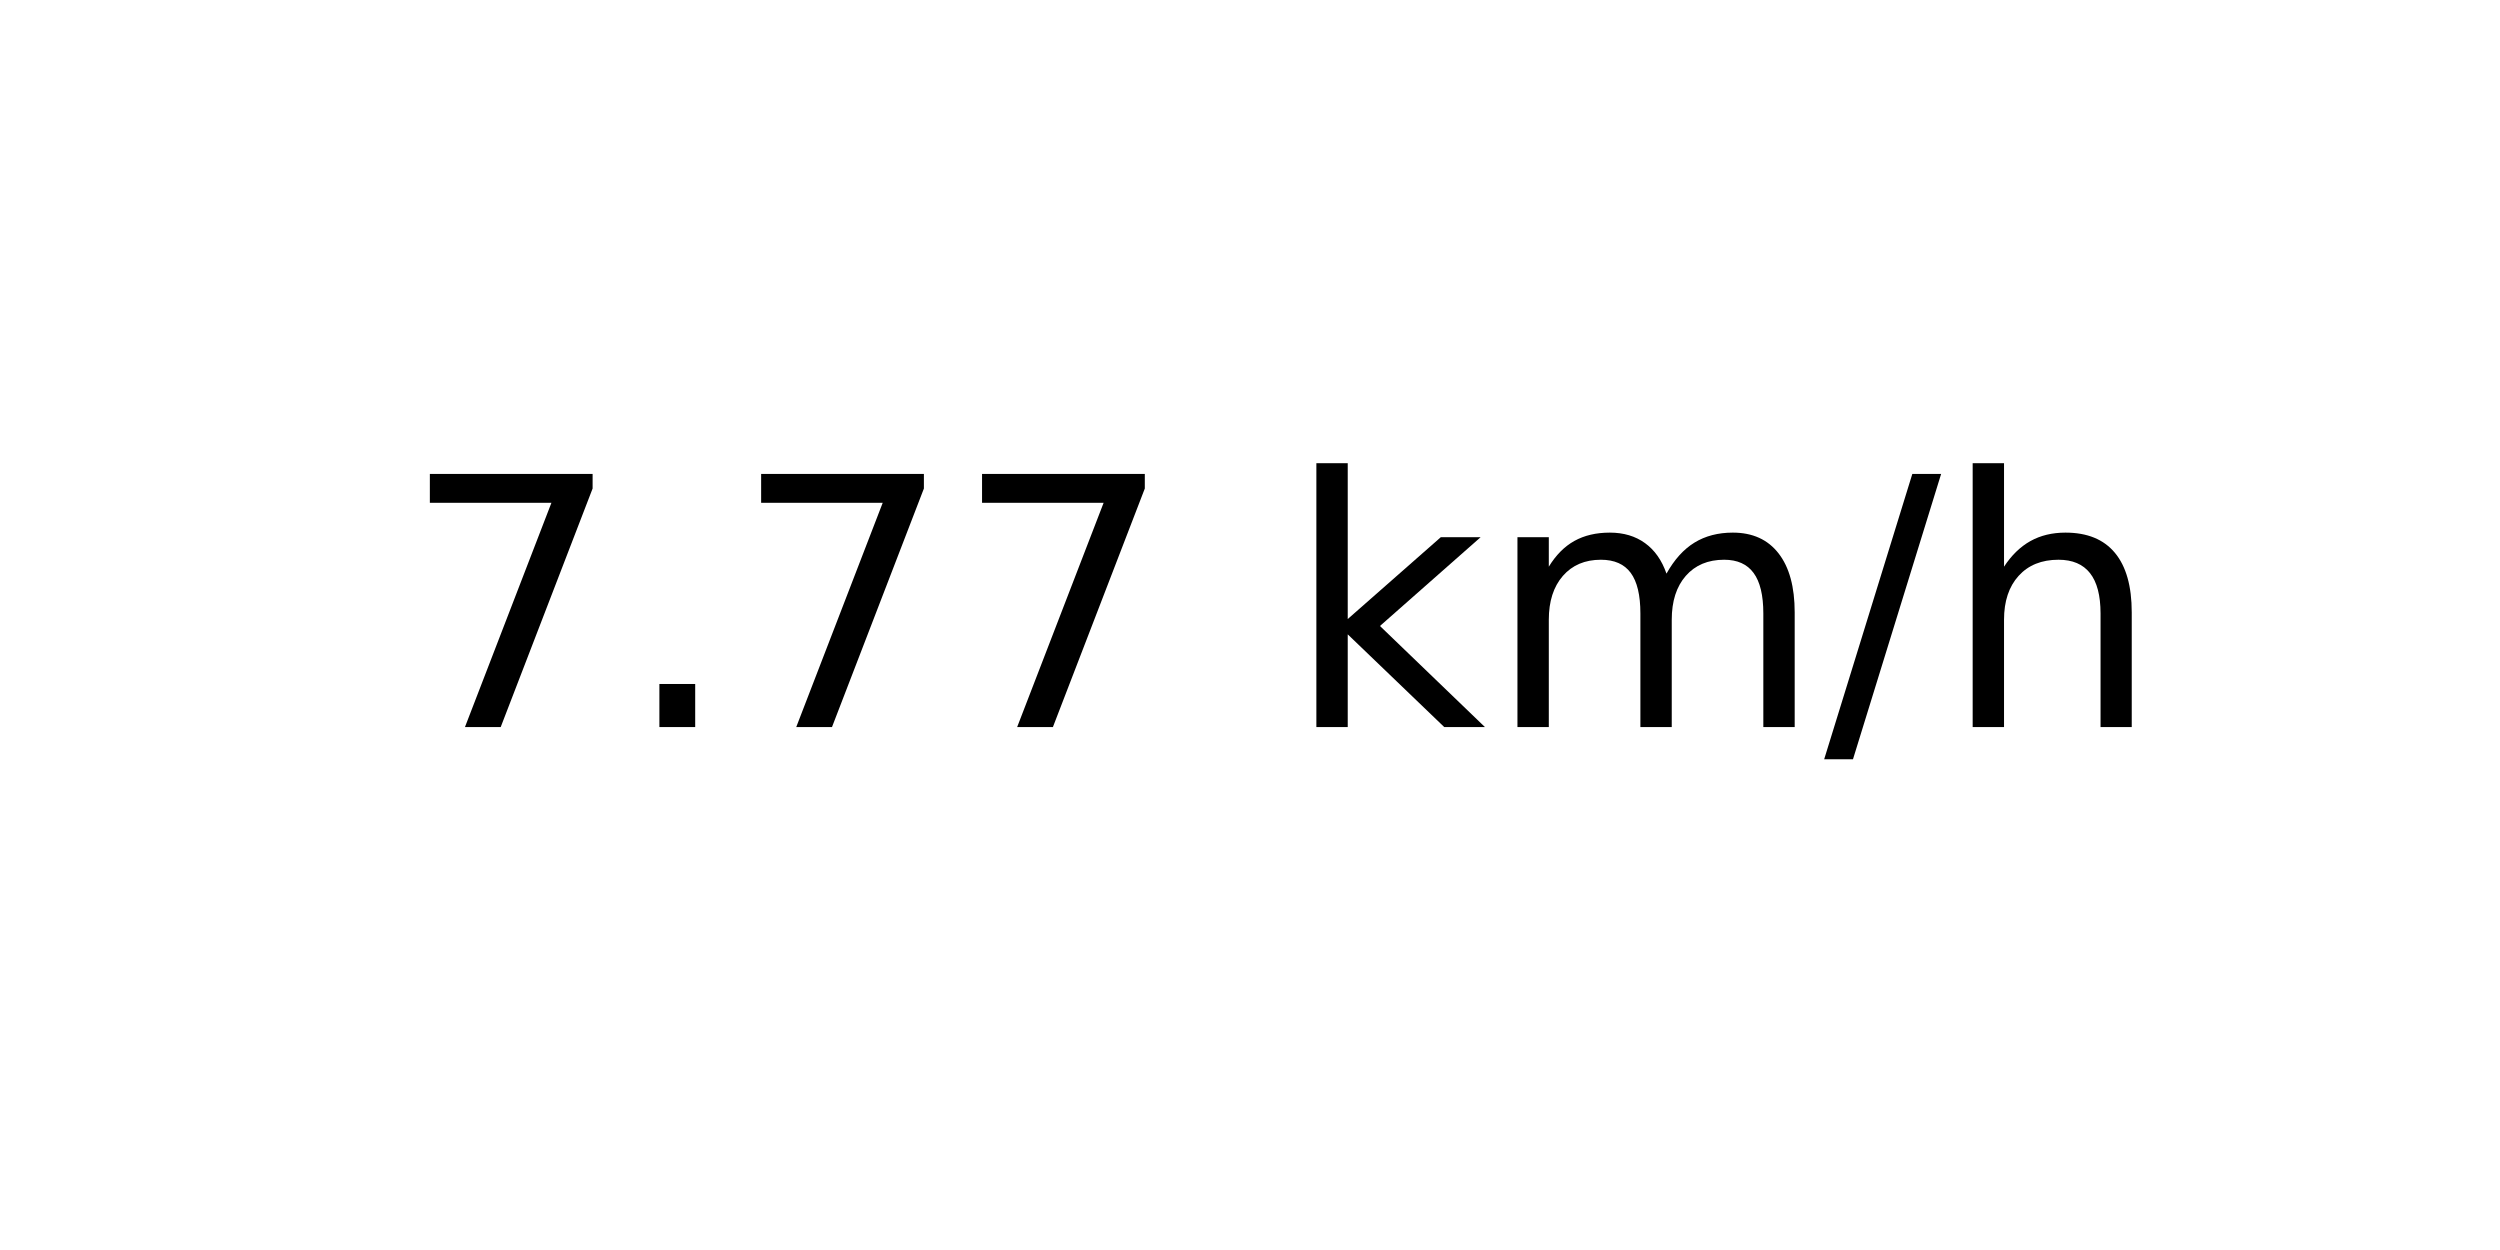
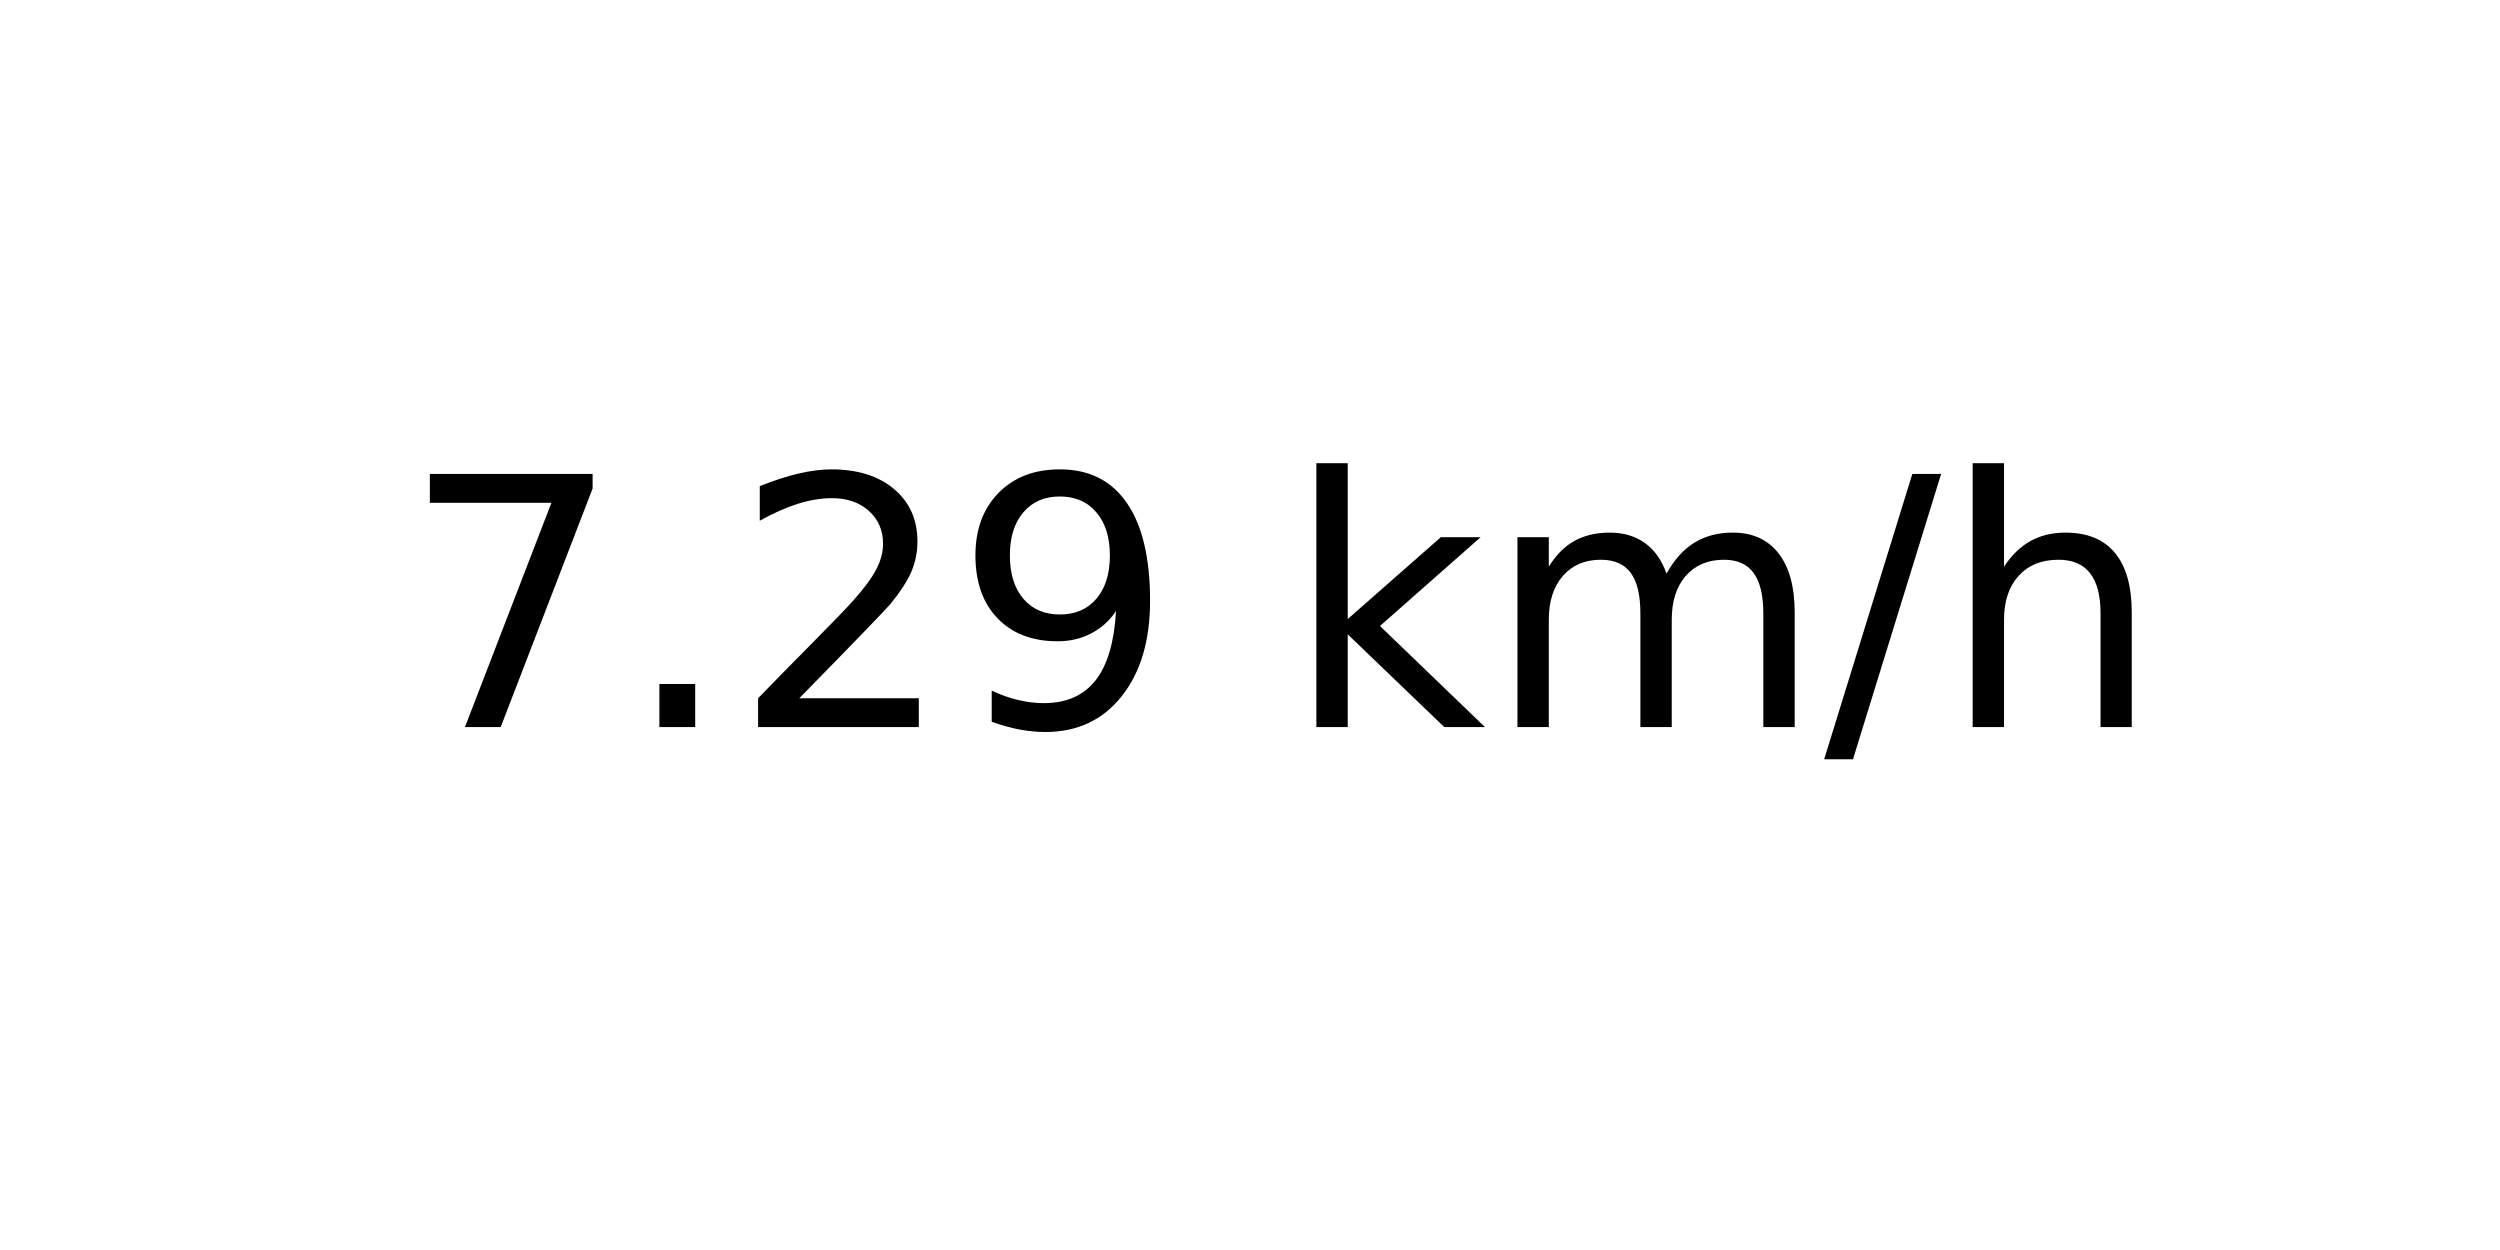
<svg xmlns="http://www.w3.org/2000/svg" xmlns:xlink="http://www.w3.org/1999/xlink" width="72pt" height="36pt" viewBox="0 0 72 36" version="1.1">
  <defs>
    <style type="text/css">*{stroke-linejoin: round; stroke-linecap: butt}</style>
  </defs>
  <g id="figure_1">
    <g id="axes_1">
      <g id="text_1">
        <g transform="translate(11.55937 20.93937) scale(0.1 -0.1)">
          <defs>
            <path id="DejaVuSans-37" d="M 525 4666  L 3525 4666  L 3525 4397  L 1831 0  L 1172 0  L 2766 4134  L 525 4134  L 525 4666  z " transform="scale(0.015625)" />
            <path id="DejaVuSans-2e" d="M 684 794  L 1344 794  L 1344 0  L 684 0  L 684 794  z " transform="scale(0.015625)" />
+             <path id="DejaVuSans-32" d="M 1228 531  L 3431 531  L 3431 0  L 469 0  L 469 531  Q 828 903 1448 1529  Q 2069 2156 2228 2338  Q 2531 2678 2651 2914  Q 2772 3150 2772 3378  Q 2772 3750 2511 3984  Q 2250 4219 1831 4219  Q 1534 4219 1204 4116  Q 875 4013 500 3803  L 500 4441  Q 881 4594 1212 4672  Q 1544 4750 1819 4750  Q 2544 4750 2975 4387  Q 3406 4025 3406 3419  Q 3406 3131 3298 2873  Q 3191 2616 2906 2266  Q 2828 2175 2409 1742  Q 1991 1309 1228 531  z " transform="scale(0.015625)" />
+             <path id="DejaVuSans-39" d="M 703 97  L 703 672  Q 941 559 1184 500  Q 1428 441 1663 441  Q 2288 441 2617 861  Q 2947 1281 2994 2138  Q 2813 1869 2534 1725  Q 2256 1581 1919 1581  Q 1219 1581 811 2004  Q 403 2428 403 3163  Q 403 3881 828 4315  Q 1253 4750 1959 4750  Q 2769 4750 3195 4129  Q 3622 3509 3622 2328  Q 3622 1225 3098 567  Q 2575 -91 1691 -91  Q 1453 -91 1209 -44  Q 966 3 703 97  z M 1959 2075  Q 2384 2075 2632 2365  Q 2881 2656 2881 3163  Q 2881 3666 2632 3958  Q 2384 4250 1959 4250  Q 1534 4250 1286 3958  Q 1038 3666 1038 3163  Q 1038 2656 1286 2365  Q 1534 2075 1959 2075  z " transform="scale(0.015625)" />
            <path id="DejaVuSans-20" transform="scale(0.015625)" />
            <path id="DejaVuSans-6b" d="M 581 4863  L 1159 4863  L 1159 1991  L 2875 3500  L 3609 3500  L 1753 1863  L 3688 0  L 2938 0  L 1159 1709  L 1159 0  L 581 0  L 581 4863  z " transform="scale(0.015625)" />
            <path id="DejaVuSans-6d" d="M 3328 2828  Q 3544 3216 3844 3400  Q 4144 3584 4550 3584  Q 5097 3584 5394 3201  Q 5691 2819 5691 2113  L 5691 0  L 5113 0  L 5113 2094  Q 5113 2597 4934 2840  Q 4756 3084 4391 3084  Q 3944 3084 3684 2787  Q 3425 2491 3425 1978  L 3425 0  L 2847 0  L 2847 2094  Q 2847 2600 2669 2842  Q 2491 3084 2119 3084  Q 1678 3084 1418 2786  Q 1159 2488 1159 1978  L 1159 0  L 581 0  L 581 3500  L 1159 3500  L 1159 2956  Q 1356 3278 1631 3431  Q 1906 3584 2284 3584  Q 2666 3584 2933 3390  Q 3200 3197 3328 2828  z " transform="scale(0.015625)" />
            <path id="DejaVuSans-2f" d="M 1625 4666  L 2156 4666  L 531 -594  L 0 -594  L 1625 4666  z " transform="scale(0.015625)" />
            <path id="DejaVuSans-68" d="M 3513 2113  L 3513 0  L 2938 0  L 2938 2094  Q 2938 2591 2744 2837  Q 2550 3084 2163 3084  Q 1697 3084 1428 2787  Q 1159 2491 1159 1978  L 1159 0  L 581 0  L 581 4863  L 1159 4863  L 1159 2956  Q 1366 3272 1645 3428  Q 1925 3584 2291 3584  Q 2894 3584 3203 3211  Q 3513 2838 3513 2113  z " transform="scale(0.015625)" />
          </defs>
          <use xlink:href="#DejaVuSans-37" />
          <use xlink:href="#DejaVuSans-2e" x="63.623" />
-           <use xlink:href="#DejaVuSans-37" x="95.41" />
-           <use xlink:href="#DejaVuSans-37" x="159.033" />
+           <use xlink:href="#DejaVuSans-32" x="95.41" />
+           <use xlink:href="#DejaVuSans-39" x="159.033" />
          <use xlink:href="#DejaVuSans-20" x="222.656" />
          <use xlink:href="#DejaVuSans-6b" x="254.443" />
          <use xlink:href="#DejaVuSans-6d" x="312.354" />
          <use xlink:href="#DejaVuSans-2f" x="409.766" />
          <use xlink:href="#DejaVuSans-68" x="443.457" />
        </g>
      </g>
    </g>
  </g>
</svg>
